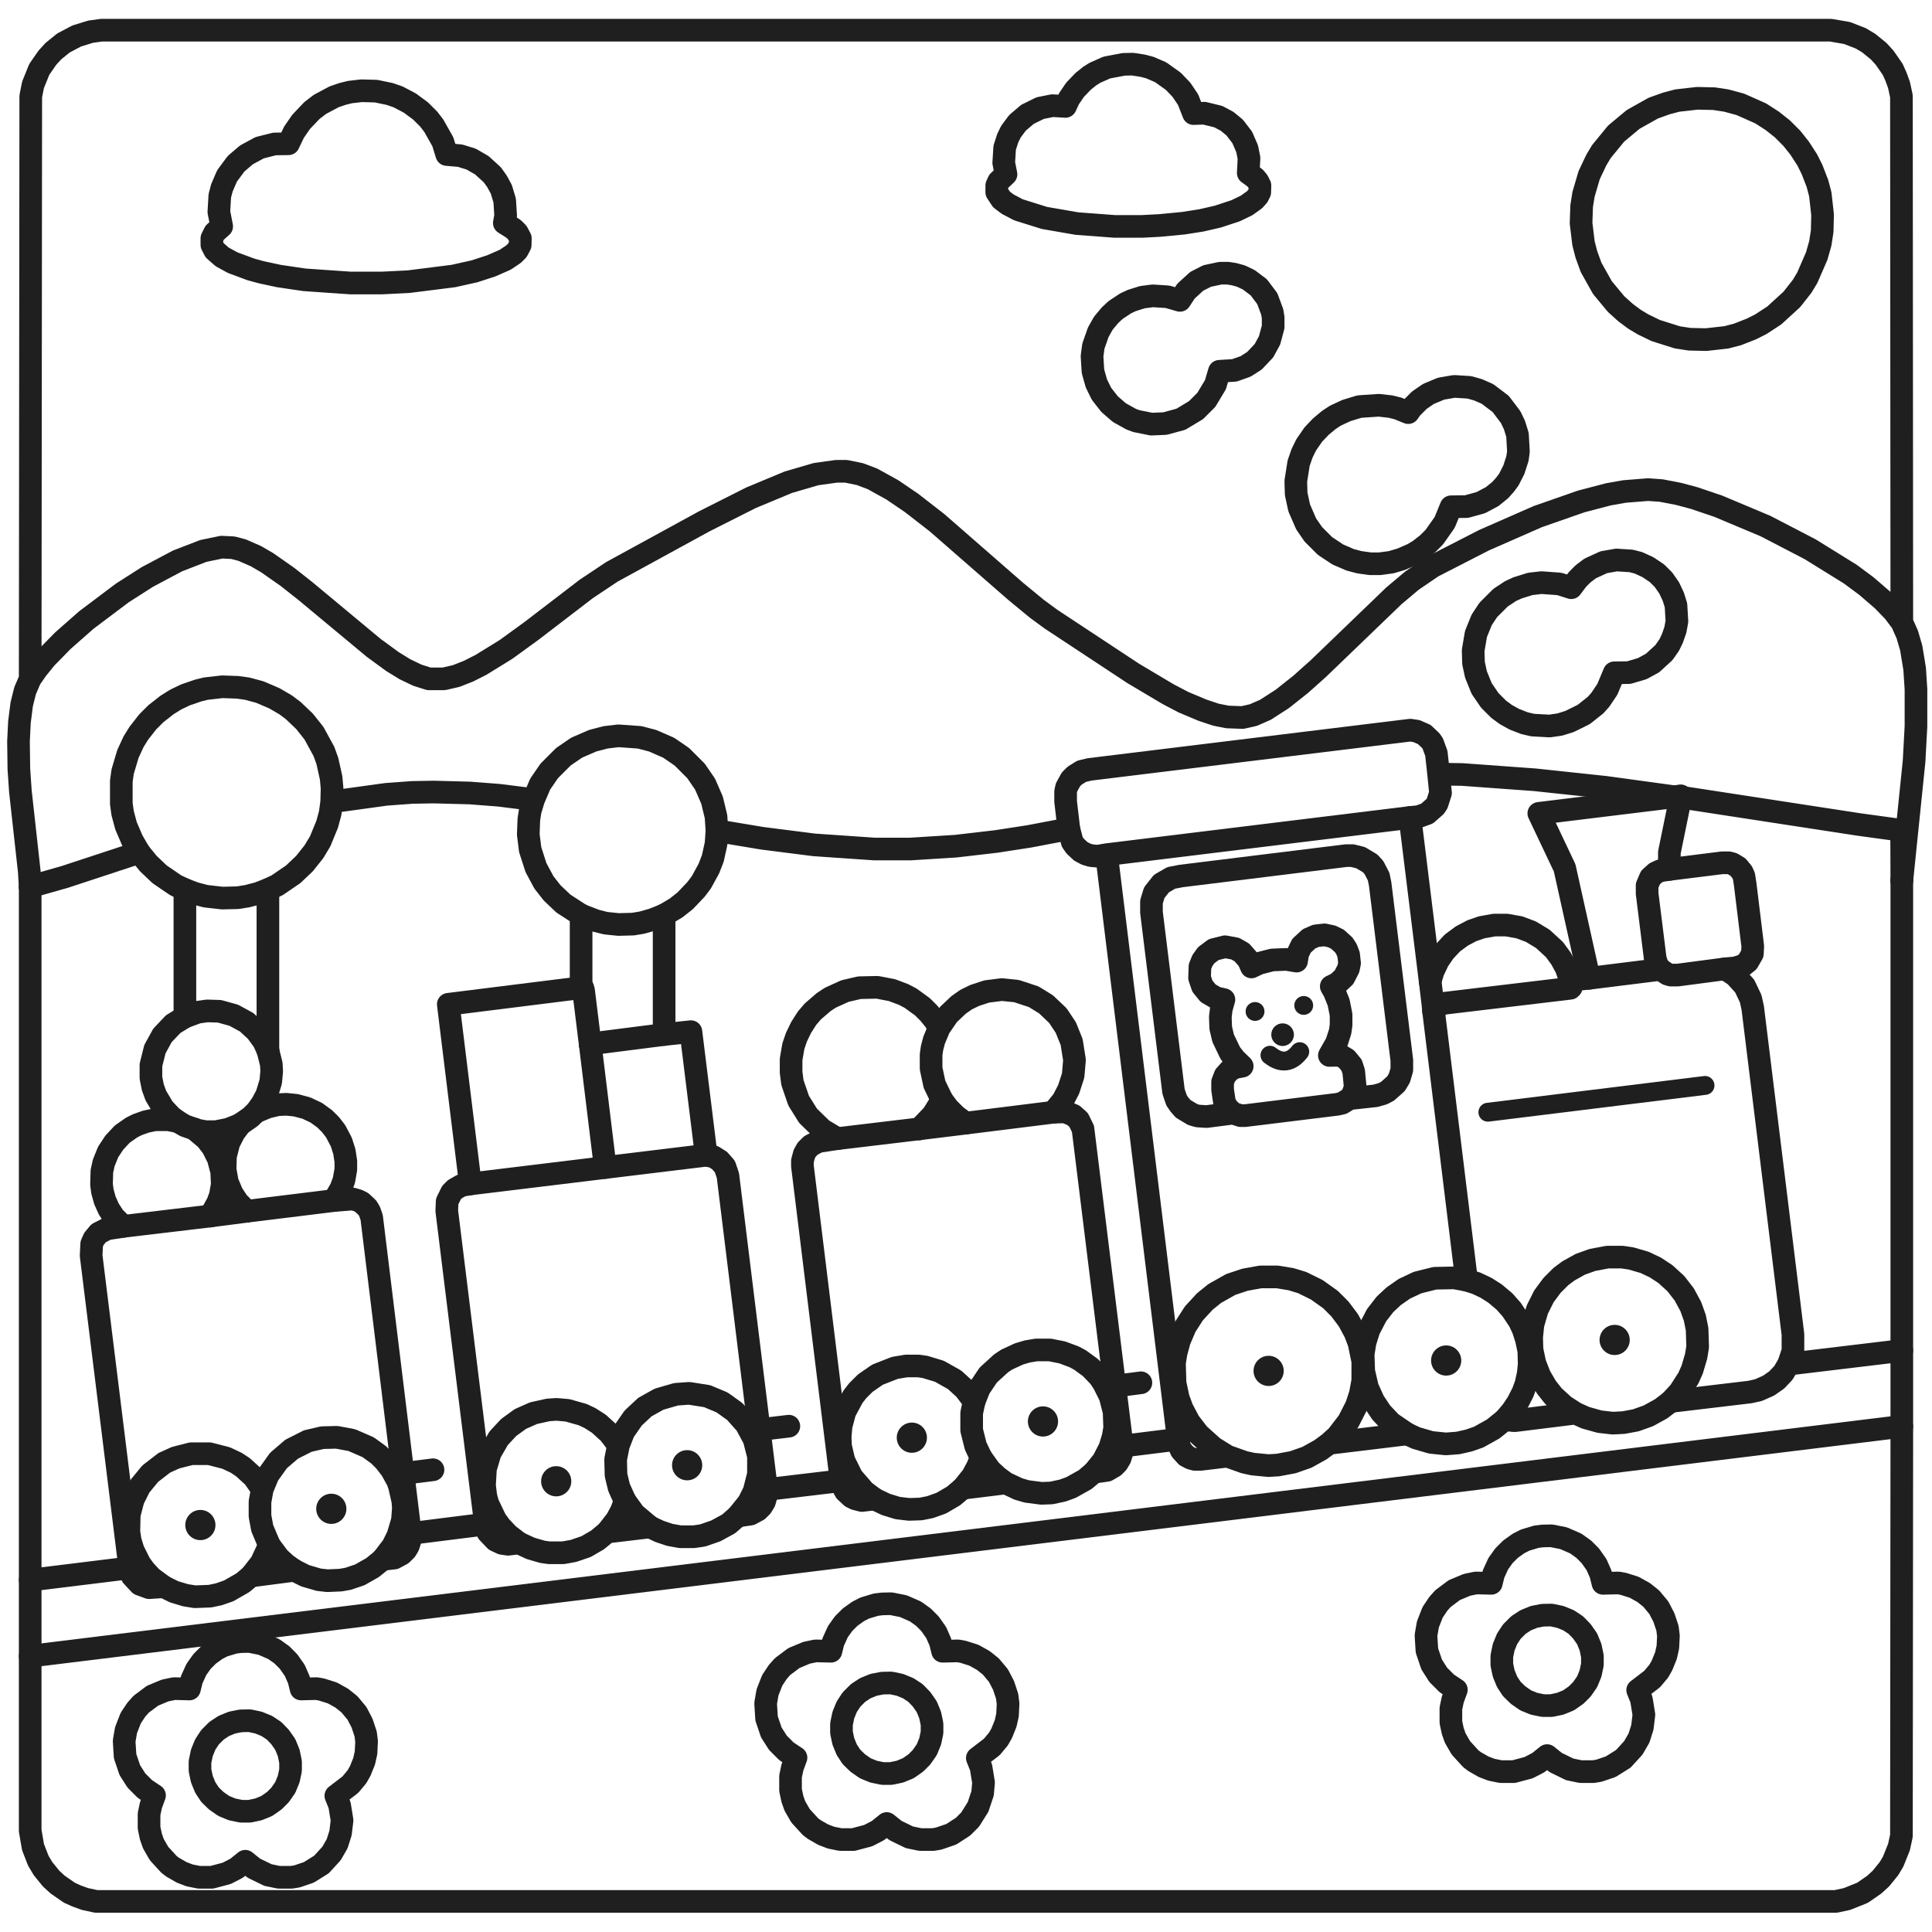
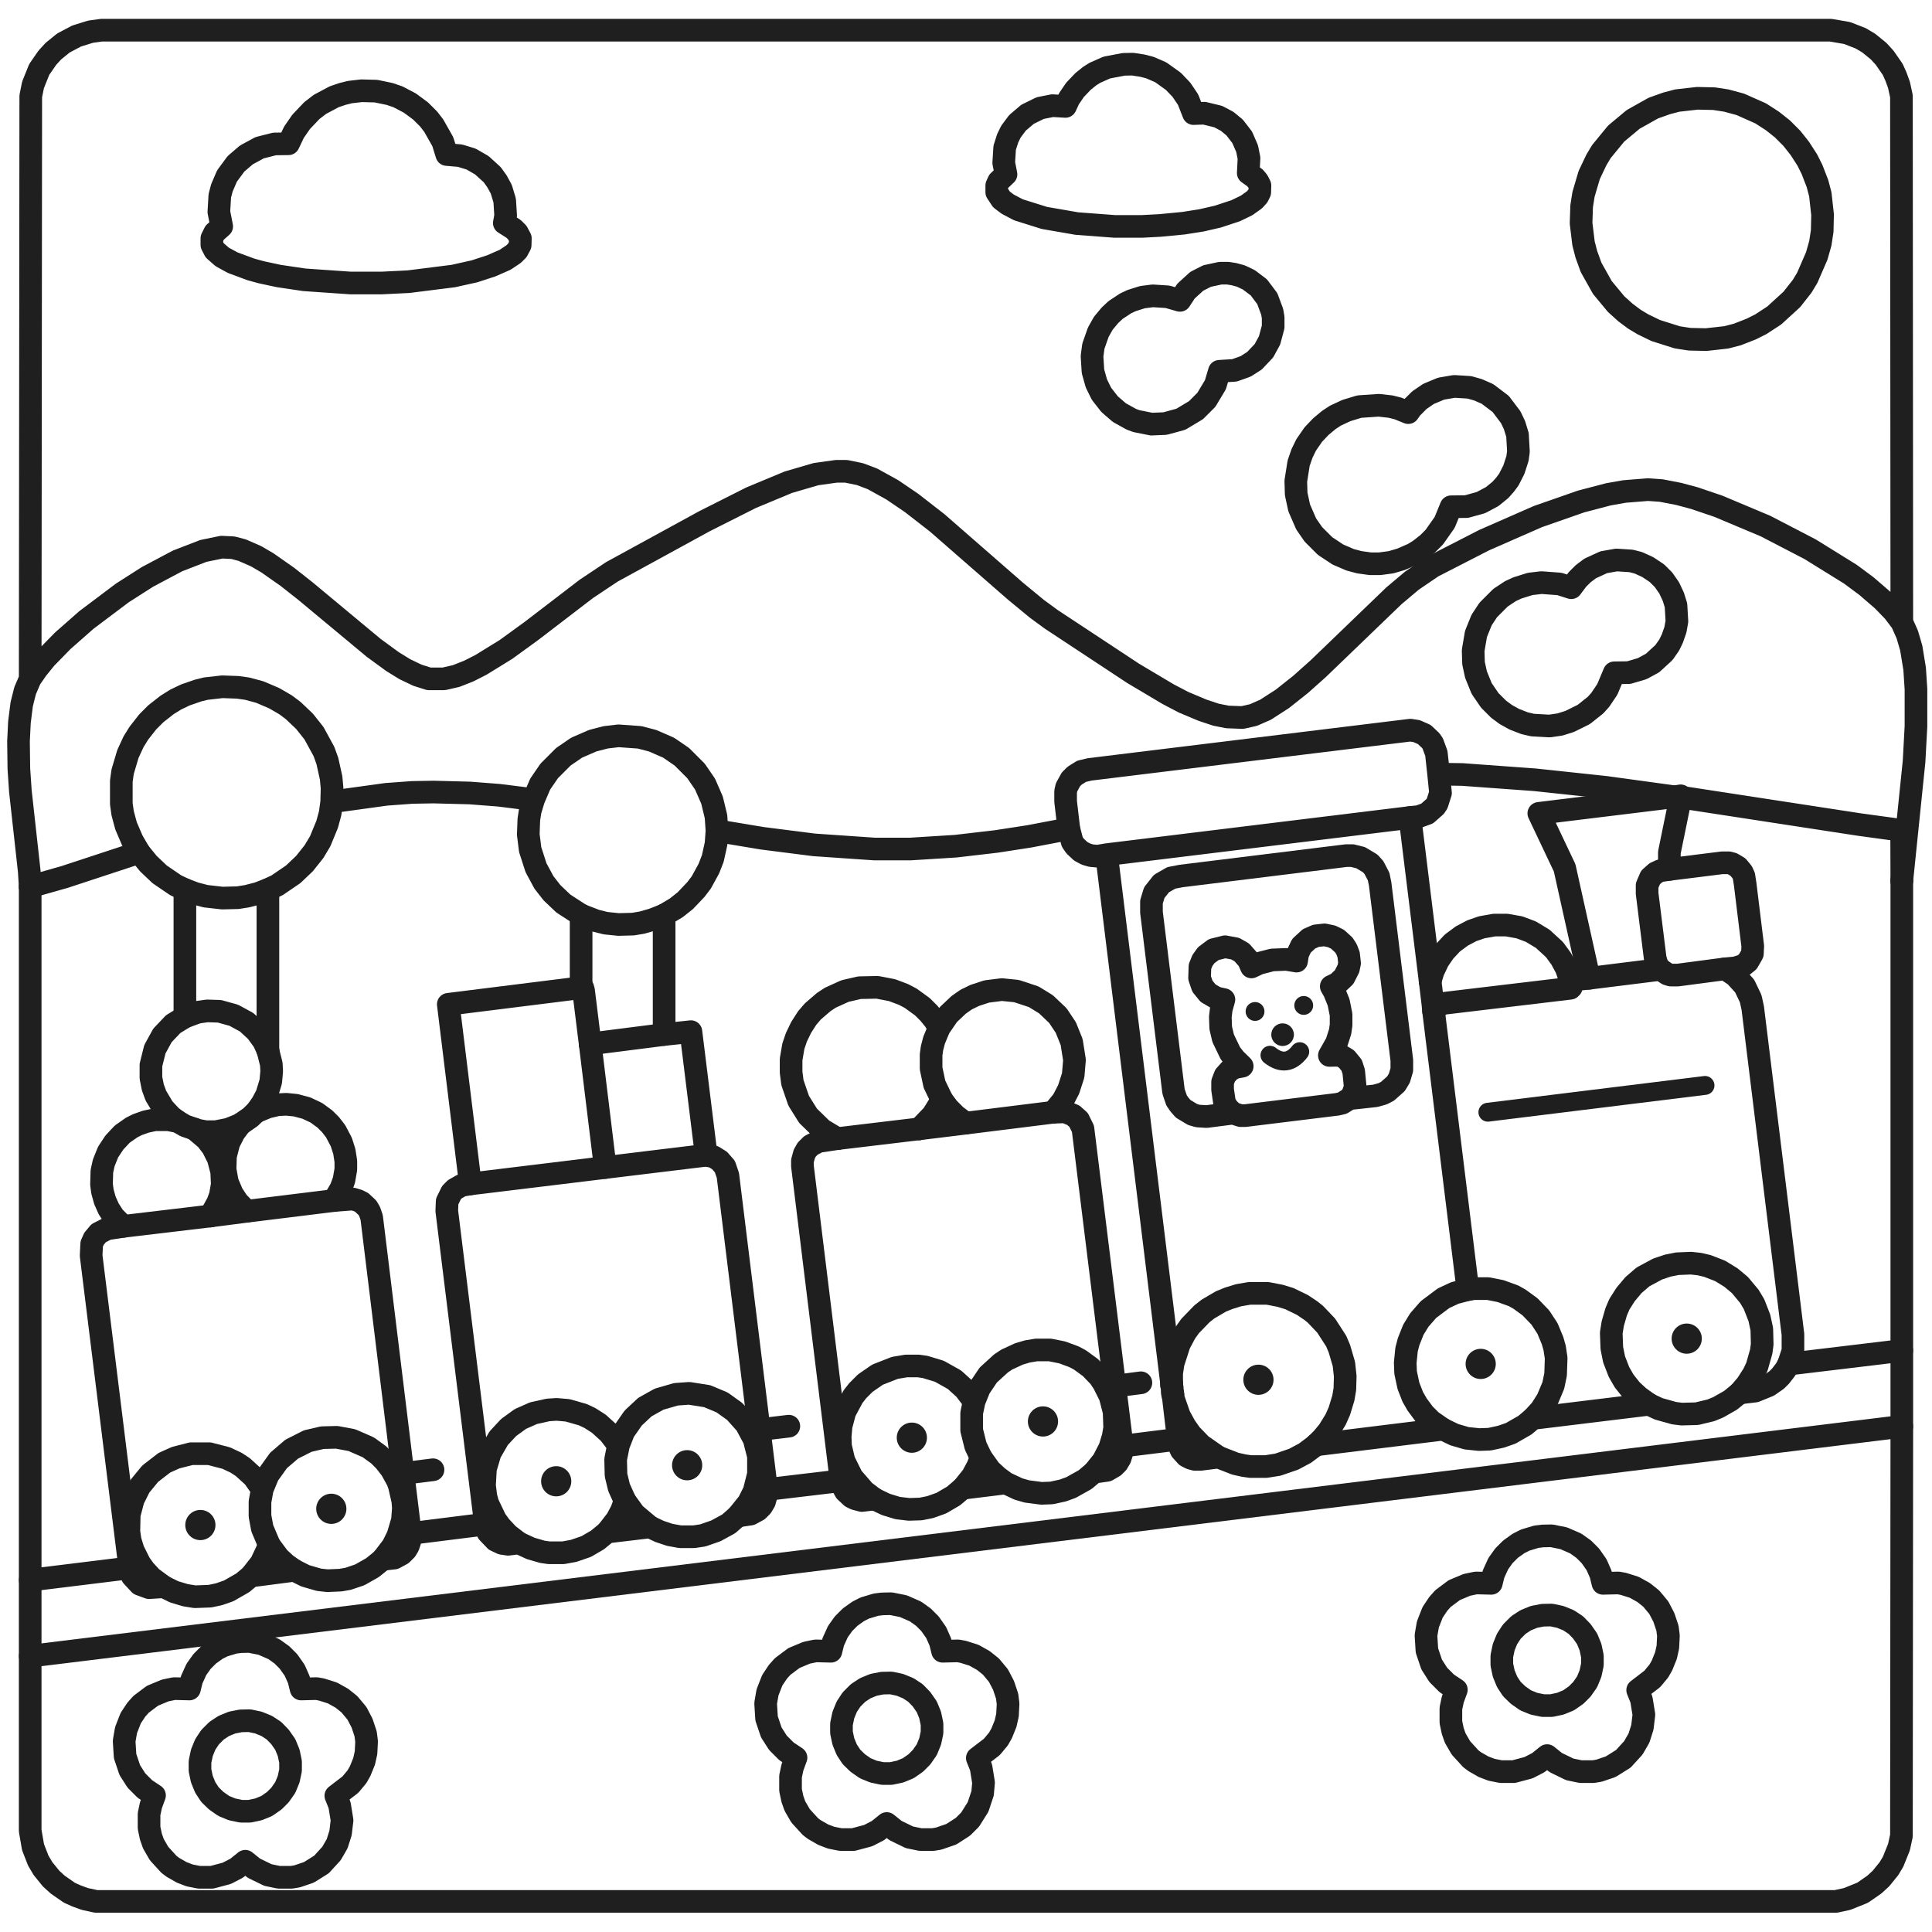
<svg xmlns="http://www.w3.org/2000/svg" viewBox="0 0 1024 1024" width="1024" height="1024">
  <g id="line" fill="none" stroke="#1F1F1F" stroke-width="12" stroke-linecap="round" stroke-linejoin="round">
    <path d="M1008 329.8L1010.9 336.3L1013 343.5L1014.8 354.5L1015.5 365.3L1015.5 385L1014.5 403.5L1008 466.8M1008 329.8L1003.7 324.1L997.9 318.1L989.2 310.6L980.7 304.3L959.4 291.1L935.7 278.8L910.7 268.3L898 264L889.8 261.8L880.5 260L873.5 259.5L861 260.5L852.5 262L838 265.8L815.1 273.8L786.6 286.3L759.3 300.3L748.3 307.8L738.8 315.8L698.7 354.4L689.4 362.7L679.7 370.4L670.7 376.2L664.3 379L658.5 380.3L650.5 380L644.5 378.8L637.3 376.4L627.3 372.2L619.1 367.9L600.6 356.9L557.1 328.2L549.6 322.7L538.3 313.4L496.7 277.1L483.2 266.6L472.9 259.6L462.4 253.8L455.8 251.3L448.5 249.8L443.3 249.8L432.5 251.3L417.8 255.6L398.1 263.8L373.3 276.3L324.3 303.1L310.8 312.1L281.7 334.4L268.2 344.2L254.9 352.4L248.4 355.7L241.8 358.3L235.3 359.8L227.3 359.8L221.3 357.9L214.6 354.7L208.1 350.7L198.1 343.4L161.9 313.3L152.4 305.8L141.7 298.3L135.7 294.8L128.4 291.6L123.5 290.3L117.5 290L107.8 292L94.1 297.3L78.1 305.8L64.8 314.3L45.8 328.6L33.3 339.6L24.3 348.8L19.6 354.6L16 359.8M1008 329.8L1007.8 51L1006.5 45L1004.9 40.6L1003.2 36.8L998.9 30.6L995.7 27.1L990.4 22.8L986.2 20.3L979 17.5L970.3 16L53.8 16L48 16.8L40.6 19.1L33.6 22.8L28.3 27.1L25.1 30.6L20.8 36.8L17.5 45L16.3 51L16 359.8M16 359.8L13.3 366.1L11.5 373.3L10.3 382.8L9.8 393L10 407.5L10.8 419.3L15.5 461.8L16 470M762.5 410.3L775 410.5L813.5 413.3L851 417.3L887.5 422.3M762.5 410.3L763.5 420.3L761.7 425.9L760.7 427.4L756.4 431.2L752 432.8L747.3 433.3M762.5 410.3L761.3 399.3L759.4 394.1L758.4 392.6L754.9 389.3L750.8 387.5L747.5 387L577.5 407.8L573.3 408.8L569.6 411.1L567.6 413.1L565.3 417.3L564.8 419.5L564.8 424.8L566.5 439.3M887.5 422.3L890.8 421.8L890.8 422.5" />
    <path d="M887.5 422.3L815.6 431.1L829.3 460L842.3 518.5M890.8 422.5L985.3 437L1007.9 440.1L1008 466.8M890.8 422.5L884.8 451.8L884.8 460.8M282.8 423.8L281 429.8L280.3 434.3L280 442.3L281 450.3L284.1 459.9L288.3 467.7L292.6 473.2L298.6 478.9L308 485M282.8 423.8L264.5 421.5L249 420.3L229.8 419.8L218.5 420L204.8 421L175.8 425M282.8 423.8L286.3 415.6L291.1 408.6L298.6 401.1L305.6 396.3L314.1 392.6L321 390.8L327.8 390L339 390.8L345.9 392.6L354.4 396.3L361.4 401.1L368.9 408.6L373.7 415.6L377.4 424.1L379.5 432.8L380 440.3M175.8 425L175 431L173.4 436.9L169.7 445.9L166.4 451.4L161.4 457.7L155.4 463.4L146.9 469.2L142 471.5M175.8 425L176 417.8L175.5 412.3L173.5 403.3L171.7 398.3L166.4 388.6L161.4 382.3L155.4 376.6L151.4 373.6L145.4 370.1L137.7 366.8L131 365L126 364.3L117.8 364L109 365L105 366L98.3 368.3L93.1 370.8L88.6 373.6L82.6 378.3L78.3 382.6L73.6 388.6L70.8 393.1L67.8 399.6L65 409L64.3 414L64.3 426L65 431L66.8 437.7L70.1 445.4L73.8 451.8" />
-     <path d="M747.3 433.3L758 520M747.3 433.3L586.5 453M566.5 439.3L568.3 446.2L569.8 448.4L572.8 451.2L575.6 452.7L578.3 453.5L581.8 453.8L586.5 453M566.5 439.3L545.5 443.3L528 446L506.5 448.5L482.5 450L463.5 450L431.5 447.8L404 444.3L380 440.3M380 440.3L379.5 447.3L377.8 455L375.7 460.4L371.7 467.7L368.9 471.4L363.2 477.4L358.4 481.2L352 485M73.8 451.8L78.6 457.7L84.6 463.4L93.1 469.2L98 471.5M73.8 451.8L34.3 464.8L16 470M586.5 453L624.5 762.8" />
+     <path d="M747.3 433.3L758 520M747.3 433.3L586.5 453M566.5 439.3L568.3 446.2L569.8 448.4L572.8 451.2L575.6 452.7L578.3 453.5L581.8 453.8L586.5 453M566.5 439.3L545.5 443.3L528 446L506.5 448.5L482.5 450L463.5 450L431.5 447.8L404 444.3L380 440.3M380 440.3L379.5 447.3L377.8 455L375.7 460.4L371.7 467.7L368.9 471.4L363.2 477.4L358.4 481.2L352 485M73.8 451.8L78.6 457.7L84.6 463.4L93.1 469.2L98 471.5M73.8 451.8L34.3 464.8L16 470M586.5 453L621 733.5" />
    <path d="M884.8 460.8L912.8 457.3L916.3 457.3L918.2 457.8L921.2 459.6L923.4 462.3L924.3 464.3L925 468.8L929 501.5L928.8 505.5L926.4 509.7L923.9 511.7L919.8 513L914.3 513.5M884.8 460.8L880 461.5L877.6 462.6L874.8 465.1L873 469.3L873 473.5L877.3 508L878.3 511.4L880 513.8M1008 466.8L1008 715.8M16 470L16 837.5M98 471.5L103.3 473.5L109 475L117.8 476L126 475.8L131 475L136.8 473.5L142 471.5M98 471.5L98 539M142 471.5L142 556.8M308 485L315.8 488L321 489.3L327.8 490L335.5 489.8L340.3 489L345.9 487.4L352 485" />
    <path d="M308 485L308 523.5M352 485L352 548.3M914.3 513.5L919.7 517.1L924.7 522.6L927.9 529.3L929 534.3L950.3 707.3L950.3 716L948 723M914.3 513.5L889.3 516.8L885.5 516.8L883.8 516.3L880 513.8M880 513.8L842.3 518.5M842.3 518.5L832.3 519.5M832.3 519.5L832.8 522.3L832.8 523.3L832.3 523.8L763.5 532M832.3 519.5L830.2 513.3L827.4 508.1L823.9 503.3L817.7 497.6L811.4 493.8L805.3 491.5L798.5 490.3L792 490.3L785.3 491.5L780.1 493.3L774.8 496.1L769.8 499.8L765.6 504.3L762.3 509.1L759.6 514.8L758 520" />
    <path d="M758 520L759.5 532.5M308 523.5L308.9 523.6L309.3 525L312.8 553.3M308 523.5L237.6 532.3L249.3 627.5M763.5 532L763.3 532.3M763.5 532L763.3 532.3M763.3 532.3L759.8 535.8M763.3 532.3L759.5 532.5M759.5 532.5L759.8 535.8" />
-     <path d="M759.8 535.8L777.3 678.5M98 539L104.8 536.5L109.8 535.8L116.3 536L123.9 538.1L130.7 541.8L135.9 546.6L139.7 551.8L142 556.8M98 539L91.8 542.8L86.1 548.8L82.1 556.1L80 564.5L80 571.3L81 576.3L82.6 580.7L86.6 587.4L90.8 591.9L94.3 594.5M497.8 544.8L502.6 537.8L508.1 532.6L512.1 529.8L516.6 527.6L523 525.5L531 524.5L538.8 525.3L547.9 528.3L554.4 532.3L560.7 538.3L564.9 544.6L568 552.3L569.5 561.8L568.8 570L566.4 577.4L563.4 583.2L558.3 589.5M497.8 544.8L495.1 551.3L494 555.5L493.5 559L493.5 566.3L495.3 574.7L499.3 583M497.8 544.8L495.4 540.8L492.4 537.1L488.9 533.6L482.7 529.1L478.9 527.1L472.8 524.8L465 523.3L455.5 523.5L447.8 525.3L440.1 528.8L436.6 531.1L430.8 536.1L427.8 539.6L424.6 544.6L422.1 549.8L420.5 554.5L419.3 561.5L419.3 568.3L420 573.8L423.3 583.4L428.3 591.4L435.8 598.7L443.8 603.5M352 548.3L366.2 546.8L374.3 612.3M352 548.3L312.8 553.3" />
+     <path d="M759.8 535.8L778 683.5M98 539L104.8 536.5L109.8 535.8L116.3 536L123.9 538.1L130.7 541.8L135.9 546.6L139.7 551.8L142 556.8M98 539L91.8 542.8L86.1 548.8L82.1 556.1L80 564.5L80 571.3L81 576.3L82.6 580.7L86.6 587.4L90.8 591.9L94.3 594.5M497.8 544.8L502.6 537.8L508.1 532.6L512.1 529.8L516.6 527.6L523 525.5L531 524.5L538.8 525.3L547.9 528.3L554.4 532.3L560.7 538.3L564.9 544.6L568 552.3L569.5 561.8L568.8 570L566.4 577.4L563.4 583.2L558.3 589.5M497.8 544.8L495.1 551.3L494 555.5L493.5 559L493.5 566.3L495.3 574.7L499.3 583M497.8 544.8L495.4 540.8L492.4 537.1L488.9 533.6L482.7 529.1L478.9 527.1L472.8 524.8L465 523.3L455.5 523.5L447.8 525.3L440.1 528.8L436.6 531.1L430.8 536.1L427.8 539.6L424.6 544.6L422.1 549.8L420.5 554.5L419.3 561.5L419.3 568.3L420 573.8L423.3 583.4L428.3 591.4L435.8 598.7L443.8 603.5M352 548.3L366.2 546.8L374.3 612.3M352 548.3L312.8 553.3" />
    <path d="M312.8 553.3L320.8 618.8M142 556.8L143.8 564L144 567.8L143.5 573.3L141.4 580.2L138.9 584.9L135.8 589.3M715.3 582.3L729 580.8L732.9 579.7L735.4 578.4L739.9 574.4L741.7 571.4L743 567L743 562L731.5 468.5L730.7 464.6L728.2 459.8L726.2 457.6L721.2 454.6L716.8 453.5L713.5 453.5L626 464.3L620.8 465.3L615.6 468.3L611.8 473.1L610.3 478L610.3 483.5L622 578.5L623.6 583.2L625.1 585.4L627.1 587.7L632.1 590.7L634.8 591.5L639.5 591.8L653.5 590M715.3 582.3L711.4 584.7L708.8 585.3L660 591.3L657.5 591.3L653.5 590M715.3 582.3L716.9 580.2L718.3 576.3L717.5 568L716.4 564.6L713.7 561.3L711.2 559.8L709.3 559.3L704.6 559.4L708.4 552.7L710.3 546.8L710.8 543.3L710.8 537.8L709.5 531.3L707.2 525.6L705.6 522.8L708.9 521.2L712.4 517.9L714.7 513.4L715.3 510.5L714.8 506L713.7 503.1L712.2 500.8L708.9 497.8L705.8 496.3L702 495.5L697.5 496L693.8 497.6L689.8 501.3L687.8 505.5L687.2 509.4L681.8 508.5L674.3 508.8L667.3 510.6L663.3 512.5L661.7 508.8L658.2 504.8L654.7 502.8L649.3 501.8L643.3 503.3L639.3 506.3L637.3 509.1L636 512.3L635.8 518.3L637.3 522.7L640.3 526.4L644.6 528.9L648.7 529.8L647.3 534.8L646.8 539L647 544.8L648.3 550.3L652.1 558.2L654.6 561.4L658.4 565.1L654.6 565.8L651.8 567.3L649.3 570.1L648 573.5L648 577.5L649 584.3L650.6 587.2L653.5 590M499.3 583L502.6 587.4L506.6 591.4L511.8 595.3M499.3 583L494.4 590.9L487.3 598.3M135.8 589.3L141.8 586.8L147.3 585.5L151.8 585.3L156.8 585.8L162.4 587.3L167.7 589.8L172.2 593.1L175.2 596.1L177.9 599.6L180.9 605.3L182.5 610.3L183.3 615.5L183.3 619.8L182.3 625.5L180.7 629.9L177 636.3" />
    <path d="M135.8 589.3L135.5 589.5M135.8 589.3L135.5 589.5M135.5 589.5L132.7 592.2L127.5 595.8M558.3 589.5L564.5 589.3L568.9 591.1L571.7 593.6L574 598.3L594.8 766.5M558.3 589.5L511.8 595.3M94.3 594.5L98.1 596.7L103.3 598.5M94.3 594.5L89.3 593.5L82 593.5L77.3 594.5L72.8 596.1L69.8 597.6L64.8 601.1L60.6 605.6L57.3 610.6L55 616.3L54 620.8L53.8 627.8L54.3 631.5L55.6 636.2L57.6 640.7L60.3 644.9L65.3 650M511.8 595.3L487.3 598.3" />
    <path d="M127.5 595.8L127.3 596M127.5 595.8L127.3 596M127.3 596L124.1 600.3L121.3 605.8L119.5 612.8L119.3 619.8L120.5 626.5L123.1 632.7L126.1 637.2L130.8 642M127.3 596L121 598.5L114.5 599.8L109 599.8L103.5 598.8M487.3 598.3L443.8 603.5M103.3 598.5L103.5 598.8M103.3 598.5L103.5 598.8M103.5 598.8L109.4 603.8L112.7 608.1L115.7 614.1L117.5 621L117.8 627.8L116.8 633.5L115.4 637.4L111.5 644.5" />
    <path d="M443.8 603.5L433.8 605L429.8 607.1L427.6 609.3L426.3 611.6L425.3 615.3L425.3 618L445.8 784.8M374.3 612.3L378.2 613.1L381.4 615.1L384.2 618.3L385.8 623L406.3 789.5M374.3 612.3L320.8 618.8M320.8 618.8L249.3 627.5M249.3 627.5L244.6 628.3L241.1 630.3L239.3 632.1L237 636.8L236.8 641.8L257.3 807.8M177 636.3L187 635.5L189.7 636.3L191.7 637.3L194.7 640.1L195.9 642.1L197 645.3L217.5 812.8M177 636.3L130.8 642M130.8 642L111.5 644.5" />
-     <path d="M111.5 644.5L65.3 650M65.3 650L56.8 651.3L52.3 653.6L49.8 656.6L48.6 659.3L48.3 665.5L68.8 831M777.3 678.5L782.4 680.1L787.7 682.6L792.4 685.6L797.4 689.8L801.2 694.1L805.2 700.1L807.2 704.3L809 709.8L810.3 716L810.5 723L810 728L808.8 733.5L807.2 737.9L804.4 743.4L801.4 747.9L797.5 752.5M777.3 678.5L770.8 677.3L760.5 677.5L751.3 679.8L744.3 683.1L738.6 687.1L734.1 691.3L729.6 697.1L725.6 704.8L723.5 711.5L722.5 717.8L722.8 726.8L724.8 735.4L728.1 742.7L732.1 748.7L737.3 754.2L745.8 760M1008 715.8L1008 756M1008 715.8L948 723M948 723L945.2 727.7L941.7 731.4L937.4 734.4L932 736.8L927.5 737.8L885.5 742.8M516.3 742.8L519.1 735.8L523.8 728.8L530.6 722.6L533.6 720.6L540.1 717.6L544.5 716.3L549.3 715.5L556.5 715.5L563 716.8L569.2 719.1L572.4 720.8L577.9 724.8L582.7 729.8L584.9 733.1L588.4 740.1L590.5 748.3L590.8 756.8L590 761.5L588.2 767.4L584.7 774.2L579.8 780.3" />
-     <path d="M516.3 742.8L515 749L515 758L517.1 766.4L520 772.5M516.3 742.8L511.4 736.3L505.9 731.3L497.9 726.8L490.3 724.5L486.8 724L480.3 724L474.3 725L465.1 728.6L458.6 733.1L454.6 737.1L452.1 740.3L447.8 748.3L445.8 755.8L445.3 761.5L445.5 766.5L447.3 774.2L451.6 782.9L458.1 790.4L463.5 794.5M885.5 742.8L880.4 746.7L873.7 750.4L867 752.8L860.5 754L854.8 754.3L847.8 753.5L840.3 751.4L835 749M885.5 742.8L890.2 737.7L894.9 730.4L896.9 725.9L899 718.8L899.8 713.8L899.5 704.5L898.3 698.5L896.2 692.6L892.7 686.1L888.2 680.3L882.7 675.3L877.4 671.8L871.7 669.1L864.5 667L859.8 666.3L852 666.3L844 667.8L837.6 670.1L831.3 673.6L827.3 676.6L822.6 681.3L818.3 687.1L814.8 694.1L812.5 702L811.8 708.8L812 715.3L813.5 722.5L816.1 729.2L819.6 735.2L823.3 739.9L829.1 745.2L835 749M835 749L802.8 753L797.5 752.5M797.5 752.5L791.4 757.4L783.7 761.7L778.5 763.5L772.8 764.8L766.3 765.3L758.5 764.5L750.6 762.2L745.8 760M1008 756L1007.8 973L1006.5 979L1003.4 986.7L1001.2 990.4L996.9 995.7L993.4 998.9L987.2 1003.2L979 1006.5L973 1007.8L51 1007.8L45 1006.5L40.6 1004.9L36.8 1003.2L30.6 998.9L27.1 995.7L22.8 990.4L20.3 986.2L17.5 979L16 970.3L16 877.8M1008 756L16 877.8" />
-     <path d="M745.8 760L704.5 765M624.5 762.8L625 766.3L626.1 768.7L628.8 771.7L631.1 772.9L633.3 773.5L636.3 773.5L650.5 771.8M624.5 762.8L594.8 766.5M704.5 765L699.9 768.4L692.7 772.4L685.3 775L677.3 776.5L672.3 776.8L664 776L659.5 775L650.5 771.8M704.5 765L708.7 761.2L714.7 753.4L718.9 745.2L721 738.8L722.3 731.8L722.3 721.5L720.3 711.8L718.2 706.3L714.7 699.8L710.2 693.8L705.2 688.8L697.9 683.6L690.2 679.8L684.3 678L677 676.8L668 676.8L659.8 678.3L652.3 680.8L643.8 685.6L638.6 689.8L632.8 696.1L628.3 703.1L625.1 710.6L623.3 717.3L622.5 722.5L622.8 733L624.5 741L626.6 746.7L630.3 753.7L635.3 760.2L643.1 767.2L650.5 771.8M327.8 766L326.3 773.5L326.5 781.8L328.1 788.4L331.3 795.5M327.8 766L322.9 759.6L317.4 754.6L312.7 751.6L308.9 749.8L300.8 747.5L295 747L290.5 747.3L282.8 749L275.8 752.1L269.6 756.6L264.3 762.3L259.8 770.1L257.3 778.5L256.8 787.3L257.5 793L258.5 796.8L262.6 805.4L265.1 808.9L269.3 813.4L275 817.8M327.8 766L330.6 758.8L335.6 751.6L341.8 745.8L349.3 741.6L358.3 739L365.3 738.5L374.8 740L382.7 743.3L389.4 748.1L395.4 754.8L399.7 762.8L402 771.8L402 781.3L399.7 790.4L396.7 796.4L391 803.5" />
+     <path d="M111.5 644.5L65.3 650M65.3 650L56.8 651.3L52.3 653.6L49.8 656.6L48.6 659.3L48.3 665.5L68.8 831M778 683.5L781.3 683L788.8 683L795.3 684.3L802.2 686.8L805.4 688.6L810.9 692.6L816.4 698.3L820.2 704.1L822.9 710.6L824 714.5L824.8 719.8L824.5 728.5L823.3 734.3L820.2 741.7L816.7 747.2L812.5 751.8M778 683.5L771.1 685.3L765.1 688.1L757.1 694.1L752.3 699.6L749.1 704.8L746.6 711.1L745.5 715.3L744.8 722.3L745 727.5L746.5 734.5L748.8 740.4L751.1 744.4L754.8 749.4L758.6 753.2L764.8 757.5M1008 715.8L1008 756M1008 715.8L948 723M948 723L946.4 725.9L943.7 729.4L941.7 731.4L937.4 734.4L930.3 737.3L922 738.3M621 733.5L621 734.3" />
+     <path d="M621 733.5L621 727.8L621.8 722.5L625.1 712.3L628.3 706.3L630.8 702.8L637.1 696.3L640.3 693.8L647.1 689.8L651.3 688.1L656.5 686.5L662.3 685.5L671.8 685.5L678.5 686.8L683.4 688.3L690.2 691.6L694.7 694.6L697.2 696.6L702.9 702.6L708.2 710.8L709.9 714.8L712.3 723L713 729.5L712.8 736.3L712 741L709.9 747.9L707.9 752.4L704.2 758.4L700.9 762.4L697.5 765.8M621 734.3L621.3 735.5M621 734.3L621.3 735.5M621.3 735.5L621.3 737.3M621.3 737.3L621.5 737.5M621.3 737.3L621.5 737.5M621.5 737.5L621.5 738.8M922 738.3L917.2 742.2L910.7 745.9L906.8 747.5L899.3 749.3L891.3 749.5L887.3 749L879.1 746.7L874 744.3" />
+     <path d="M922 738.3L925.9 733.7L929.4 728.2L931.2 724.4L933.5 716.3L934 712.5L933.8 704.5L932.5 698.5L929.7 691.3L927.2 687.1L922.2 681.1L917.4 677.1L911.7 673.6L905 671L900.8 670L896.3 669.5L889 669.8L884 670.8L878.6 672.6L870.8 676.8L865.8 681.1L861.6 686.1L858.3 691.3L856.6 695.3L854.8 701.5L854 706.5L854.3 714.5L855.5 720.5L858.1 727.2L860.8 731.9L864.6 736.7L868.6 740.4L874 744.3M621.5 738.8L621.8 739.5M621.5 738.8L621.8 739.5M621.8 739.5L621.8 740.3M621.8 740.3L622 741.5M621.8 740.3L622 741.5M622 741.5L625.1 750.4L628.1 755.9L631.1 760.2L636.6 765.9L645.8 772.3M622 741.5L624.5 762.8" />
+     <path d="M516.3 742.8L519.1 735.8L523.8 728.8L530.6 722.6L533.6 720.6L540.1 717.6L544.5 716.3L549.3 715.5L556.5 715.5L563 716.8L569.2 719.1L572.4 720.8L577.9 724.8L582.7 729.8L584.9 733.1L588.4 740.1L590.5 748.3L590.8 756.8L590 761.5L588.2 767.4L584.7 774.2L579.8 780.3M516.3 742.8L515 749L515 758L517.1 766.4L520 772.5M516.3 742.8L511.4 736.3L505.9 731.3L497.9 726.8L490.3 724.5L486.8 724L480.3 724L474.3 725L465.1 728.6L458.6 733.1L454.6 737.1L452.1 740.3L447.8 748.3L445.8 755.8L445.3 761.5L445.5 766.5L447.3 774.2L451.6 782.9L458.1 790.4L463.5 794.5M874 744.3L812.5 751.8M812.5 751.8L808.2 755.4L800.7 759.7L795.5 761.5L789.5 762.8L784 763L777.3 762.3L770.8 760.4L764.8 757.5M1008 756L1007.8 973L1006.5 979L1003.4 986.7L1001.2 990.4L996.9 995.7L993.4 998.9L987.2 1003.2L979 1006.5L973 1007.8L51 1007.8L45 1006.5L40.6 1004.9L36.8 1003.2L30.6 998.9L27.1 995.7L22.8 990.4L20.3 986.2L17.5 979L16 970.3L16 877.8M1008 756L16 877.8M764.8 757.5L697.5 765.8" />
+     <path d="M624.5 762.8L625 766.3L626.1 768.7L628.8 771.7L631.1 772.9L633.3 773.5L636.3 773.5L645.8 772.3M624.5 762.8L594.8 766.5M697.5 765.8L697.3 766M697.5 765.8L697.3 766M327.8 766L326.3 773.5L326.5 781.8L328.1 788.4L331.3 795.5M327.8 766L322.9 759.6L317.4 754.6L312.7 751.6L308.9 749.8L300.8 747.5L295 747L290.5 747.3L282.8 749L275.8 752.1L269.6 756.6L264.3 762.3L259.8 770.1L257.3 778.5L256.8 787.3L257.5 793L258.5 796.8L262.6 805.4L265.1 808.9L269.3 813.4L275 817.8M327.8 766L330.6 758.8L335.6 751.6L341.8 745.8L349.3 741.6L358.3 739L365.3 738.5L374.8 740L382.7 743.3L389.4 748.1L395.4 754.8L399.7 762.8L402 771.8L402 781.3L399.7 790.4L396.7 796.4L391 803.5M697.3 766L691.7 770.2L685.7 773.4L677.3 776.3L671 777.3L662.8 777.3L659.3 776.8L654.8 775.8L645.8 772.3" />
    <path d="M594.8 766.5L594.8 769.3L593.7 772.9L592.2 775.4L590.4 777.2L586.8 779.3L579.8 780.3M520 772.5L524.8 779.2L528.8 782.9L533 786M520 772.5L518.2 777.2L515.4 782.4L510.3 788.8M579.8 780.3L575.2 784.2L567.7 788.4L563.3 790L557.3 791.3L552 791.5L544.3 790.5L539.8 789.2L533 786M445.8 784.8L446.6 787.7L448.1 790.4L451.3 793.4L453.3 794.4L456.8 795.3L463.5 794.5M445.8 784.8L406.3 789.5M533 786L510.3 788.8M510.3 788.8L510 789" />
    <path d="M510.3 788.8L510 789M510 789L505.4 792.9L498.9 796.7L493 798.8L488 799.8L481.8 800L475.8 799.3L469.6 797.4L463.5 794.5M139 789.3L142.1 781.8L147.6 774.1L154.6 768.1L163.1 763.8L170.8 762L178.5 761.8L186.5 763.3L195.2 767.1L200.7 771.1L203.9 774.3L207.4 778.8L210.7 784.8L211.7 787.6L213.5 795.5L213.8 799.3L213.3 805.8L210.9 813.9L208.2 819.4L202.8 826.5M139 789.3L137.8 796L137.8 803.5L139 810L142.8 819M139 789.3L134.4 782.8L128.7 777.6L125.2 775.3L119.9 772.8L111 770.5L101.3 770.5L93.1 772.6L87.1 775.3L79.6 781.1L74.1 787.8L70.6 794.8L68.5 802.8L68.3 811.8L69 816.5L70.6 821.7L74.1 828.7L76.6 832.2L80.3 836.2L86.8 841M406.3 789.5L406.3 792L405.2 795.9L403.7 798.4L401.7 800.4L397.8 802.5L391 803.5M331.3 795.5L336.3 802.4L344.5 809.3M331.3 795.5L329.4 800.7L326.9 805.4L321.8 812" />
    <path d="M391 803.5L386.2 807.7L379.4 811.4L372.5 813.8L367.8 814.5L360.5 814.5L355 813.5L349.6 811.7L344.5 809.3M257.3 807.8L258.6 812.2L262.6 816.4L266 818L269.3 818.5L275 817.8M257.3 807.8L217.5 812.8M344.5 809.3L321.8 812M321.8 812L316.7 816.2L310.7 819.7L304 822L298.5 823L291 823L287.5 822.5L281.3 820.7L275 817.8M217.5 812.8L217.5 816L216.4 819.4L215.2 821.4L212.9 823.7L209 825.8L202.8 826.5M142.8 819L147.8 825.7L151.6 829.2L156 832.3M142.8 819L138.4 828.4L133 835.3" />
    <path d="M202.8 826.5L202.5 826.8M202.8 826.5L202.5 826.8M202.5 826.8L197.4 830.9L190.7 834.7L184.5 836.8L180.5 837.5L173.5 837.8L169 837.3L161.8 835.2L156 832.3M68.8 831L69 833L70.1 835.4L74.1 839.7L79 841.5L86.8 841M68.8 831L16 837.5M156 832.3L133 835.3M133 835.3L128.7 838.9L121.2 843.2L116 845L111.3 846L103.3 846.3L98.3 845.5L92.3 843.7L86.8 841M16 837.5L16 877.8" />
    <path d="M595.6 34.1L600.3 34L605.5 34.8L609.4 35.8L615.2 38.3L621.9 43.1L626.2 47.6L629.7 52.8L632.6 60.2L638.3 60L645.7 61.8L650.4 64.3L654.4 67.6L658.4 72.8L661 78.8L662 83.8L661.6 91.7L665.2 94.3L666.7 96.1L667.8 98.3L667.7 101.9L666.7 103.9L664.9 105.9L660.7 108.9L654.9 111.7L645.5 114.8L636.8 116.8L627.3 118.3L614.8 119.5L605.3 120L590.8 120L570.8 118.5L553.5 115.5L539.8 111.2L534.1 108.2L530.8 105.7L528.3 101.9L528.3 98.3L529.3 96.1L533.2 92.4L532 86.3L532.5 78.3L534.1 73.3L535.8 69.8L539.3 65.1L544.6 60.6L551.3 57.3L557.8 56L564.7 56.4L566.6 52.3L569.8 47.6L574.1 43.1L577.6 40.3L580.3 38.6L586.6 35.8ZM191.6 48.1L199.3 48.3L206.5 49.8L210.9 51.3L217.2 54.6L222.9 58.8L227.2 63.1L229.9 66.6L234.7 75.1L236.8 81.9L243.8 82.5L249.7 84.3L255.4 87.6L260.9 92.6L263.4 96.1L265.7 100.3L267.5 106.3L268 114.3L267.3 118.2L272.2 121.3L274.2 123.3L275.8 126.3L275.7 129.9L274.2 132.7L272.2 134.7L267.7 137.7L260.4 140.9L251.5 143.8L240.3 146.3L216.5 149.3L202.3 150L185.8 150L161.3 148.3L147.8 146.3L138.5 144.3L133 142.8L123.3 139.2L117.8 136.2L113.8 132.7L112.3 129.8L112.3 126.3L113.8 123.3L117.5 120L116 112.3L116.5 103.8L117.6 99.6L120.3 93.3L125.1 86.8L130.6 82.1L137.6 78.3L145.5 76.3L152.9 76.2L155.8 70.1L159.6 64.6L165.3 58.6L169.6 55.3L177.1 51.3L181.5 49.8L185.5 48.8ZM899.6 52.1L908.5 52.3L915 53.3L922.4 55.3L933.2 60.1L939.4 64.1L944.7 68.3L949.7 73.3L953.9 78.6L957.9 84.8L960.4 89.8L963.3 97.3L964.8 103L966 113.8L965.8 122.5L964.8 129L962.9 135.7L957.9 147.2L955.2 151.7L949.7 158.7L940.4 167.2L933.2 171.9L928.2 174.4L920.8 177.3L915 178.8L904.3 180L895.5 179.8L889 178.8L877.6 175.2L870.8 171.9L866.3 169.2L861.6 165.7L856.6 161.2L849.3 152.4L843.3 141.7L840.8 134.8L839.3 129L838 118.3L838.3 109.3L839.3 103L842.3 92.8L846.1 84.8L848.8 80.3L856.6 70.8L865.6 63.3L876.3 57.3L883.3 54.8L889 53.3ZM646.8 144.8L650.8 144.8L654 145.3L657.7 146.3L661.9 148.3L667.2 152.3L671.7 158.3L674.3 165.3L674.8 168.3L674.8 173.3L672.9 180.4L669.9 185.9L664.9 191.2L660.2 194.2L654.3 196.3L646.3 196.8L644.2 203.9L639.4 211.9L633.9 217.4L625.9 222.2L617.5 224.5L610.3 224.8L602.3 223.2L599.6 222.2L593.3 218.7L588.1 214.2L583.8 208.7L581.1 203.2L579.3 196.8L578.8 188.8L579.5 183.5L582.1 176.1L584.8 171.3L588.3 167.1L591.3 164.3L596.6 160.8L599.8 159.3L605.5 157.5L611 156.8L618.8 157.3L625.4 159.2L628.6 154.3L634.3 149.1L639.8 146.3ZM770.8 204.8L778.8 205.3L783.4 206.6L788.4 208.8L795.4 214.1L800.7 221.1L802.7 225.3L804.3 230.5L804.8 239.3L804.3 243L802.4 248.9L799.7 254.2L797.7 256.9L795.2 259.7L790.9 263.2L784.9 266.4L777.3 268.5L769.1 268.6L765.7 276.9L760.2 284.7L756.7 288.2L752.2 291.7L748.9 293.7L742.7 296.4L737.3 298L731.3 298.8L726.3 298.8L720.5 298L715.6 296.7L709.1 293.9L702.3 289.4L696.1 283.2L692.3 277.7L688.6 269.2L687 261.8L686.8 255L688.3 245.5L690.1 240.3L692.3 235.8L696.1 230.3L700.1 226.1L704.3 222.6L707.8 220.3L713.6 217.6L720.5 215.5L730.8 214.8L737 215.5L741 216.5L746.4 218.7L748.1 216.3L752.3 212.1L757.1 208.8L763.8 206ZM856.8 296.8L864.5 297.3L868.4 298.3L873.4 300.6L878.2 303.8L881.7 307.3L884.7 311.6L886.9 316.3L888.3 320.8L888.8 329.3L888 333.8L886.4 338.4L884.7 341.9L881.9 345.9L875.9 351.4L870.4 354.4L863.3 356.5L855.6 356.6L851.9 365.4L848.2 370.9L845.7 373.7L839.4 378.7L831.9 382.4L826.8 384L821.3 384.8L812.3 384.3L808 383.3L802.6 381.2L798.1 378.7L794.3 375.9L789.6 371.2L785.3 364.9L782.3 357.5L781 351.5L780.8 344.8L782.3 336L785.3 328.6L788.8 323.3L795.3 316.8L800.6 313.3L804.3 311.6L811 309.5L817 308.8L826.5 309.5L832.8 311.5L836.1 307.1L839.1 304.1L842.8 301.3L850 298ZM817.6 814.1L822.3 814L828.8 815.3L835.2 818.1L839.4 821.1L842.9 824.6L846.2 829.3L848.4 834.3L849.6 839.2L857.8 839L860.5 839.5L866.2 841.3L871.2 844.1L875.2 847.3L879.2 852.1L881.9 857.3L883.8 863L884.3 867L884 873L883 877.5L880.9 882.7L879.2 885.7L875.7 889.9L868 895.8L870 900.8L871.3 908.8L870.5 915.5L868.7 921.2L865.7 926.4L860.4 932.2L853.7 936.4L847.5 938.5L844.5 939L837.8 939L832 937.8L824.6 934.2L820 930.5L815.4 934.2L810.2 936.9L802.3 939L795.5 939L790.5 938L786.3 936.4L781.6 933.7L779.6 932.2L774.3 926.4L771.3 921.2L770 917.5L769 912.8L769 905.5L770 900.8L771.9 895.6L766.8 892.2L762.3 887.7L758.8 882.2L756.3 874.8L755.8 866.8L756.8 861L759.3 854.6L762.3 850.1L764.8 847.3L770.8 842.8L777.5 840L782.3 839L790.4 839.2L791.6 834.3L794.1 828.8L797.1 824.6L800.6 821.1L804.8 818.1L808.3 816.3L814.3 814.5ZM467.6 850.1L472.3 850L478.8 851.3L485.2 854.1L489.4 857.1L492.9 860.6L496.2 865.3L498.4 870.3L499.6 875.2L507.8 875L510.5 875.5L516.2 877.3L521.2 880.1L525.2 883.3L529.2 888.1L531.9 893.3L533.8 899L534.3 903L534 909L533 913.5L530.9 918.7L529.2 921.7L525.7 925.9L518 931.8L520 936.8L521.3 944.8L520.8 950.5L518.4 957.7L514.2 964.4L510.4 968.2L504.2 972.2L497.5 974.5L494.5 975L487.8 975L482 973.8L474.6 970.2L470 966.5L465.4 970.2L460.2 972.9L452.3 975L445.5 975L440.5 974L436.3 972.4L431.6 969.7L429.6 968.2L424.3 962.4L421.3 957.2L420 953.5L419 948.8L419 941.5L420 936.8L421.9 931.6L416.8 928.2L412.3 923.7L408.8 918.2L406.3 910.8L405.8 902.8L406.8 897L409.3 890.6L412.3 886.1L414.8 883.3L420.8 878.8L427.5 876L432.3 875L440.4 875.2L441.6 870.3L444.1 864.8L447.1 860.6L450.6 857.1L454.8 854.1L458.3 852.3L464.3 850.5Z" />
    <path d="M817.6 856.1L822.3 856L827 857L831.4 858.8L835.2 861.3L838.4 864.6L841.2 868.6L843 873L844 877.8L844 882.3L843 887L841.2 891.4L838.4 895.4L835.4 898.4L831.4 901.2L827 903L822.3 904L817.8 904L813 903L808.6 901.2L804.6 898.4L801.3 895.2L798.8 891.4L797 887L796 882.3L796 877.8L797 873L798.8 868.6L801.3 864.8L804.8 861.3L808.6 858.8L813 857ZM127.6 870.1L132.3 870L138.8 871.3L145.2 874.1L149.4 877.1L152.9 880.6L156.2 885.3L158.4 890.3L159.6 895.2L167.8 895L170.5 895.5L176.2 897.3L181.2 900.1L185.2 903.3L189.2 908.1L191.9 913.3L193.8 919L194.3 923L194 929L193 933.5L190.9 938.7L189.2 941.7L185.7 945.9L178 951.8L180 956.8L181.3 964.8L180.5 971.5L178.7 977.2L175.7 982.4L170.4 988.2L163.7 992.4L157.5 994.5L154.5 995L147.8 995L142 993.8L134.6 990.2L130 986.5L125.4 990.2L120.2 992.9L112.3 995L105.5 995L100.5 994L96.3 992.4L91.6 989.7L89.6 988.2L84.3 982.4L81.3 977.2L80 973.5L79 968.8L79 961.5L80 956.8L81.9 951.6L76.8 948.2L72.3 943.7L68.8 938.2L66.3 930.8L65.8 922.8L66.8 917L69.3 910.6L72.3 906.1L74.8 903.3L80.8 898.8L87.5 896L92.3 895L100.4 895.2L101.6 890.3L104.1 884.8L107.1 880.6L110.6 877.1L114.8 874.1L118.3 872.3L124.3 870.5ZM467.6 892.1L472.3 892L477 893L481.4 894.8L485.2 897.3L488.4 900.6L491.2 904.6L493 909L494 913.8L494 918.3L493 923L491.2 927.4L488.4 931.4L485.4 934.4L481.4 937.2L477 939L472.3 940L467.8 940L463 939L458.6 937.2L454.6 934.4L451.3 931.2L448.8 927.4L447 923L446 918.3L446 913.8L447 909L448.8 904.6L451.3 900.8L454.8 897.3L458.6 894.8L463 893ZM127.6 912.1L132.3 912L137 913L141.4 914.8L145.2 917.3L148.4 920.6L151.2 924.6L153 929L154 933.8L154 938.3L153 943L151.2 947.4L148.4 951.4L145.4 954.4L141.4 957.2L137 959L132.3 960L127.8 960L123 959L118.6 957.2L114.6 954.4L111.3 951.2L108.8 947.4L107 943L106 938.3L106 933.8L107 929L108.8 924.6L111.3 920.8L114.8 917.3L118.6 914.8L123 913Z" />
    <path d="M213.6 781L229.5 779M402.2 757.8L418.1 755.9M590.8 734.7L604.7 732.9" />
    <path d="M673.1 559.3Q682 566.3 688.9 557.4" stroke-width="10" />
    <path d="M788.6 589.5L903.7 575.3" stroke-width="10" />
    <circle cx="665.2" cy="536.1" r="5" fill="#1F1F1F" stroke="none" />
    <circle cx="691" cy="532.9" r="5" fill="#1F1F1F" stroke="none" />
    <circle cx="679.8" cy="548.4" r="6" fill="#1F1F1F" stroke="none" />
-     <circle cx="672.4" cy="726.6" r="8" fill="#1F1F1F" stroke="none" />
-     <circle cx="766.5" cy="721.1" r="8" fill="#1F1F1F" stroke="none" />
-     <circle cx="855.8" cy="710.2" r="8" fill="#1F1F1F" stroke="none" />
+     <circle cx="667" cy="731.3" r="8" fill="#1F1F1F" stroke="none" />
+     <circle cx="784.8" cy="722.9" r="8" fill="#1F1F1F" stroke="none" />
+     <circle cx="894" cy="709.5" r="8" fill="#1F1F1F" stroke="none" />
    <circle cx="106.2" cy="808.3" r="8" fill="#1F1F1F" stroke="none" />
    <circle cx="175.6" cy="799.7" r="8" fill="#1F1F1F" stroke="none" />
    <circle cx="294.8" cy="785.1" r="8" fill="#1F1F1F" stroke="none" />
    <circle cx="364.2" cy="776.6" r="8" fill="#1F1F1F" stroke="none" />
    <circle cx="483.3" cy="762" r="8" fill="#1F1F1F" stroke="none" />
    <circle cx="552.8" cy="753.4" r="8" fill="#1F1F1F" stroke="none" />
  </g>
</svg>
